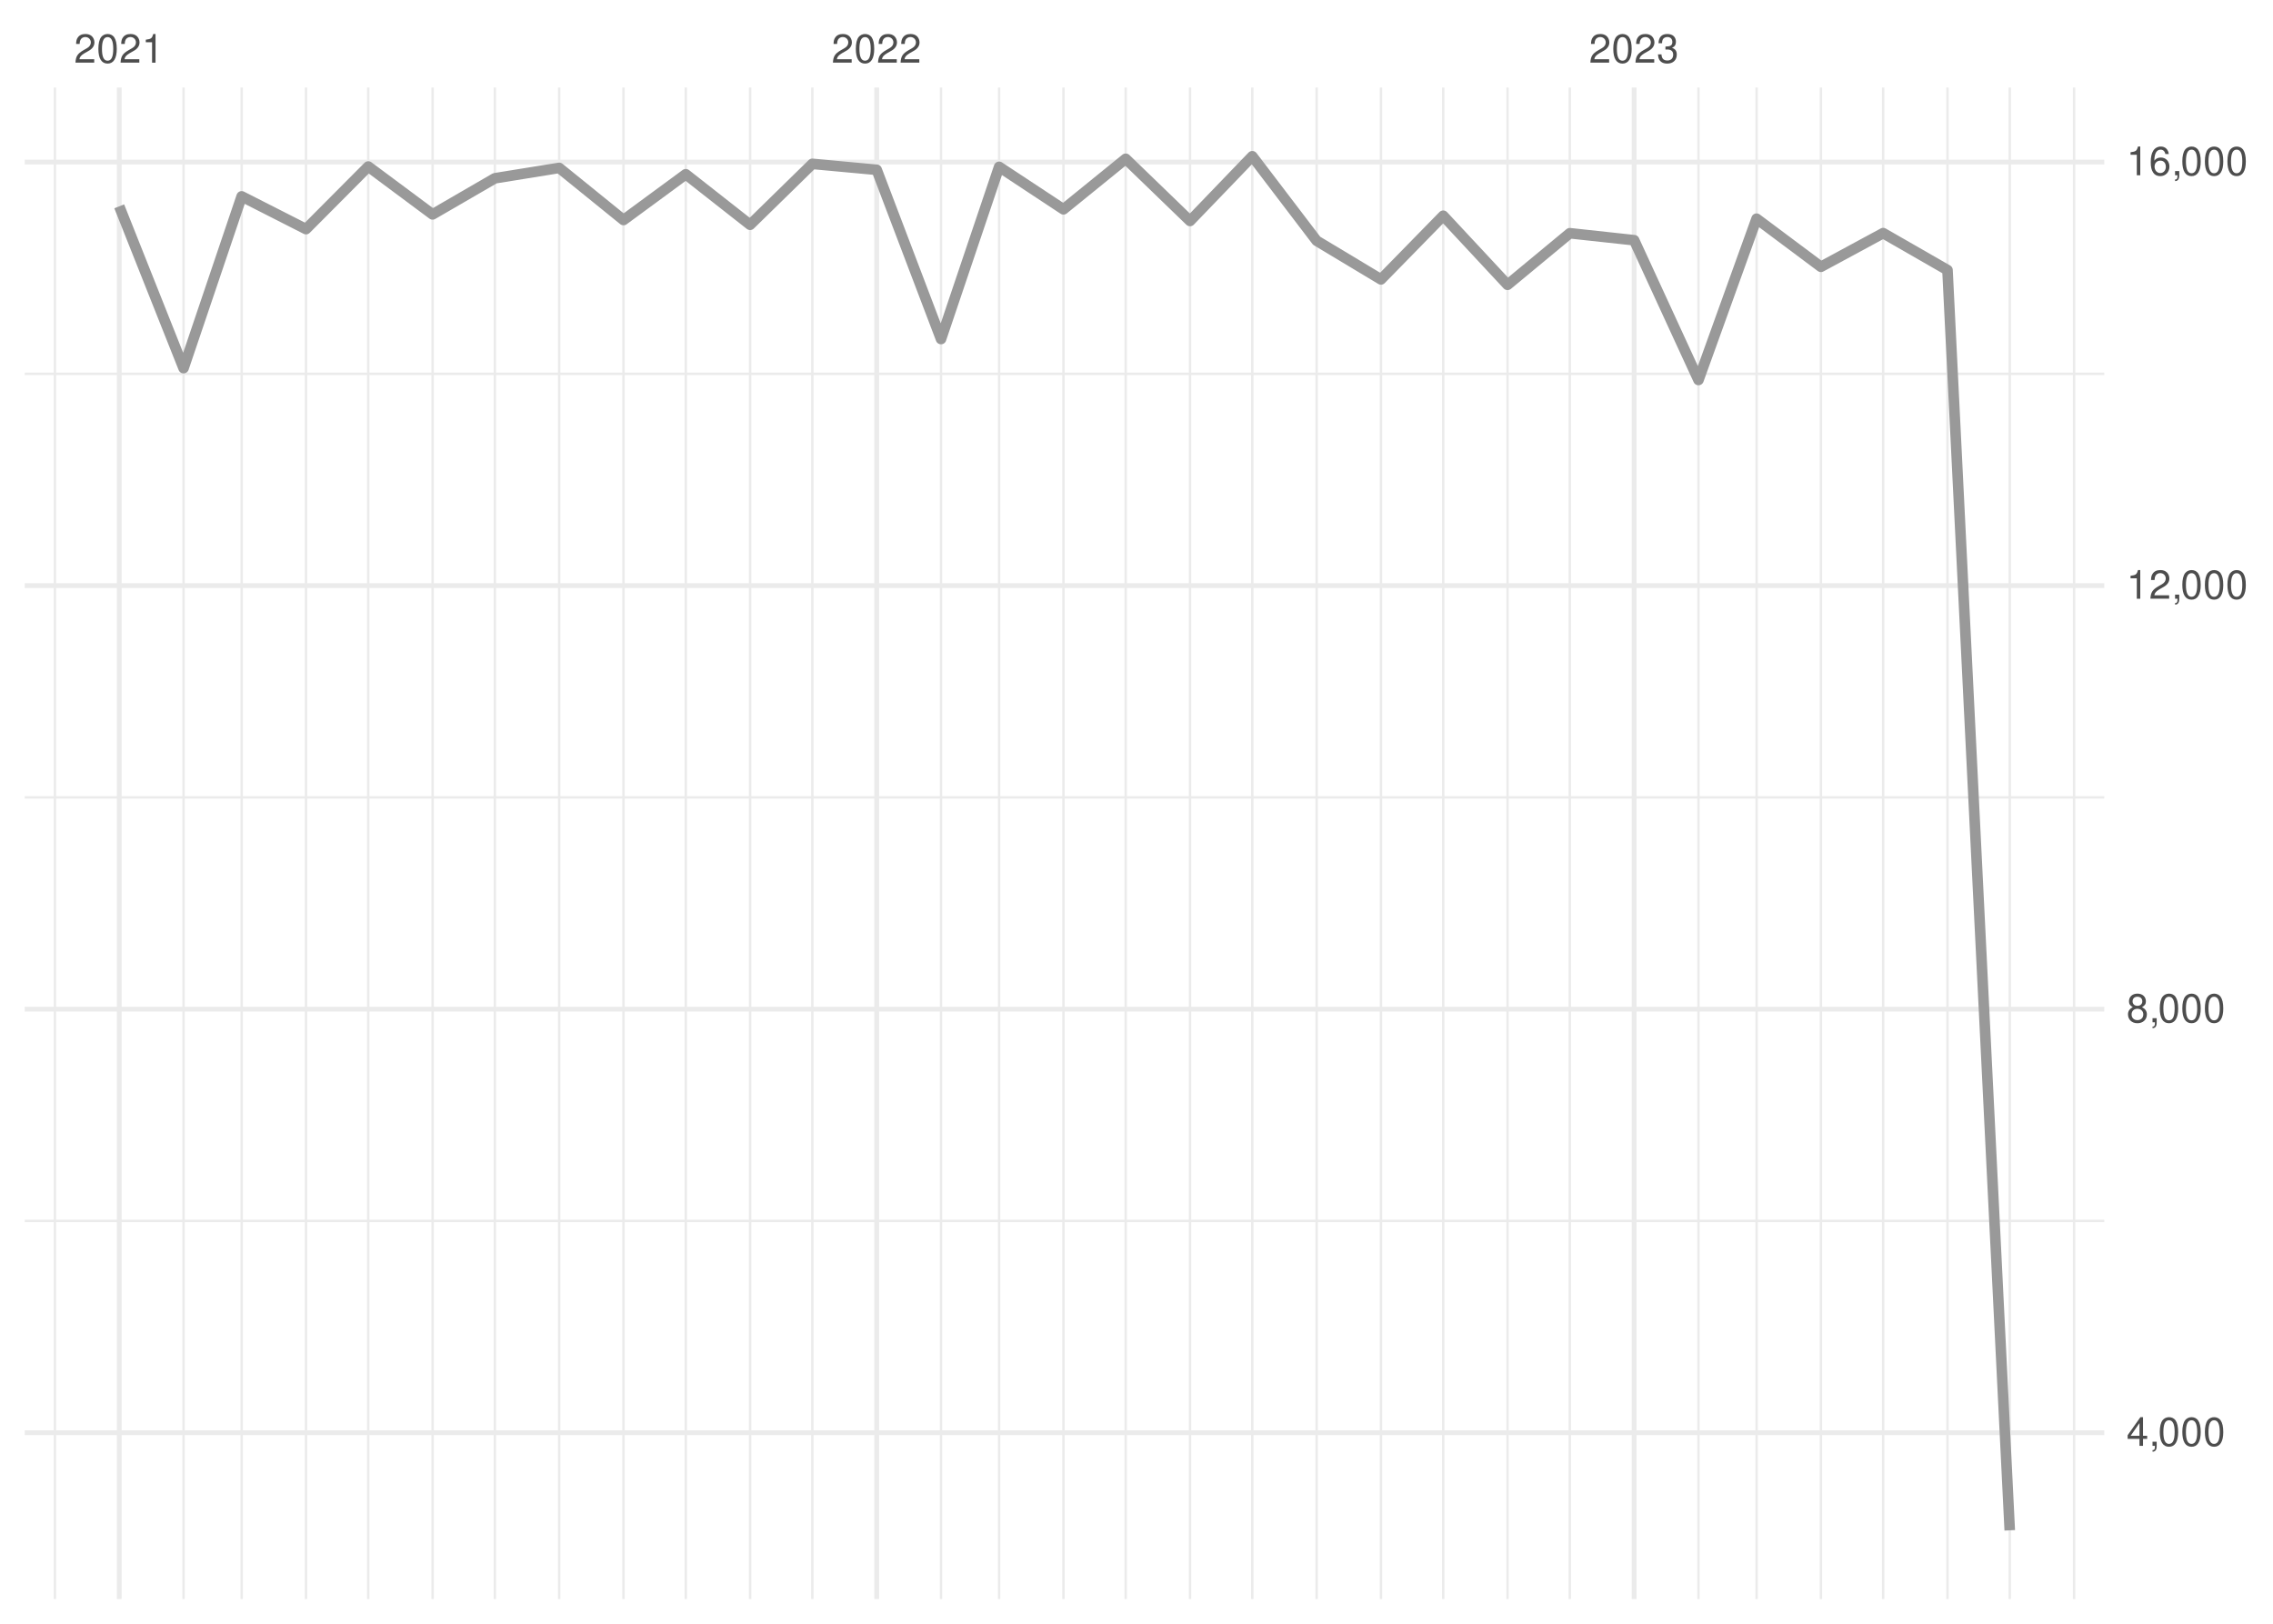
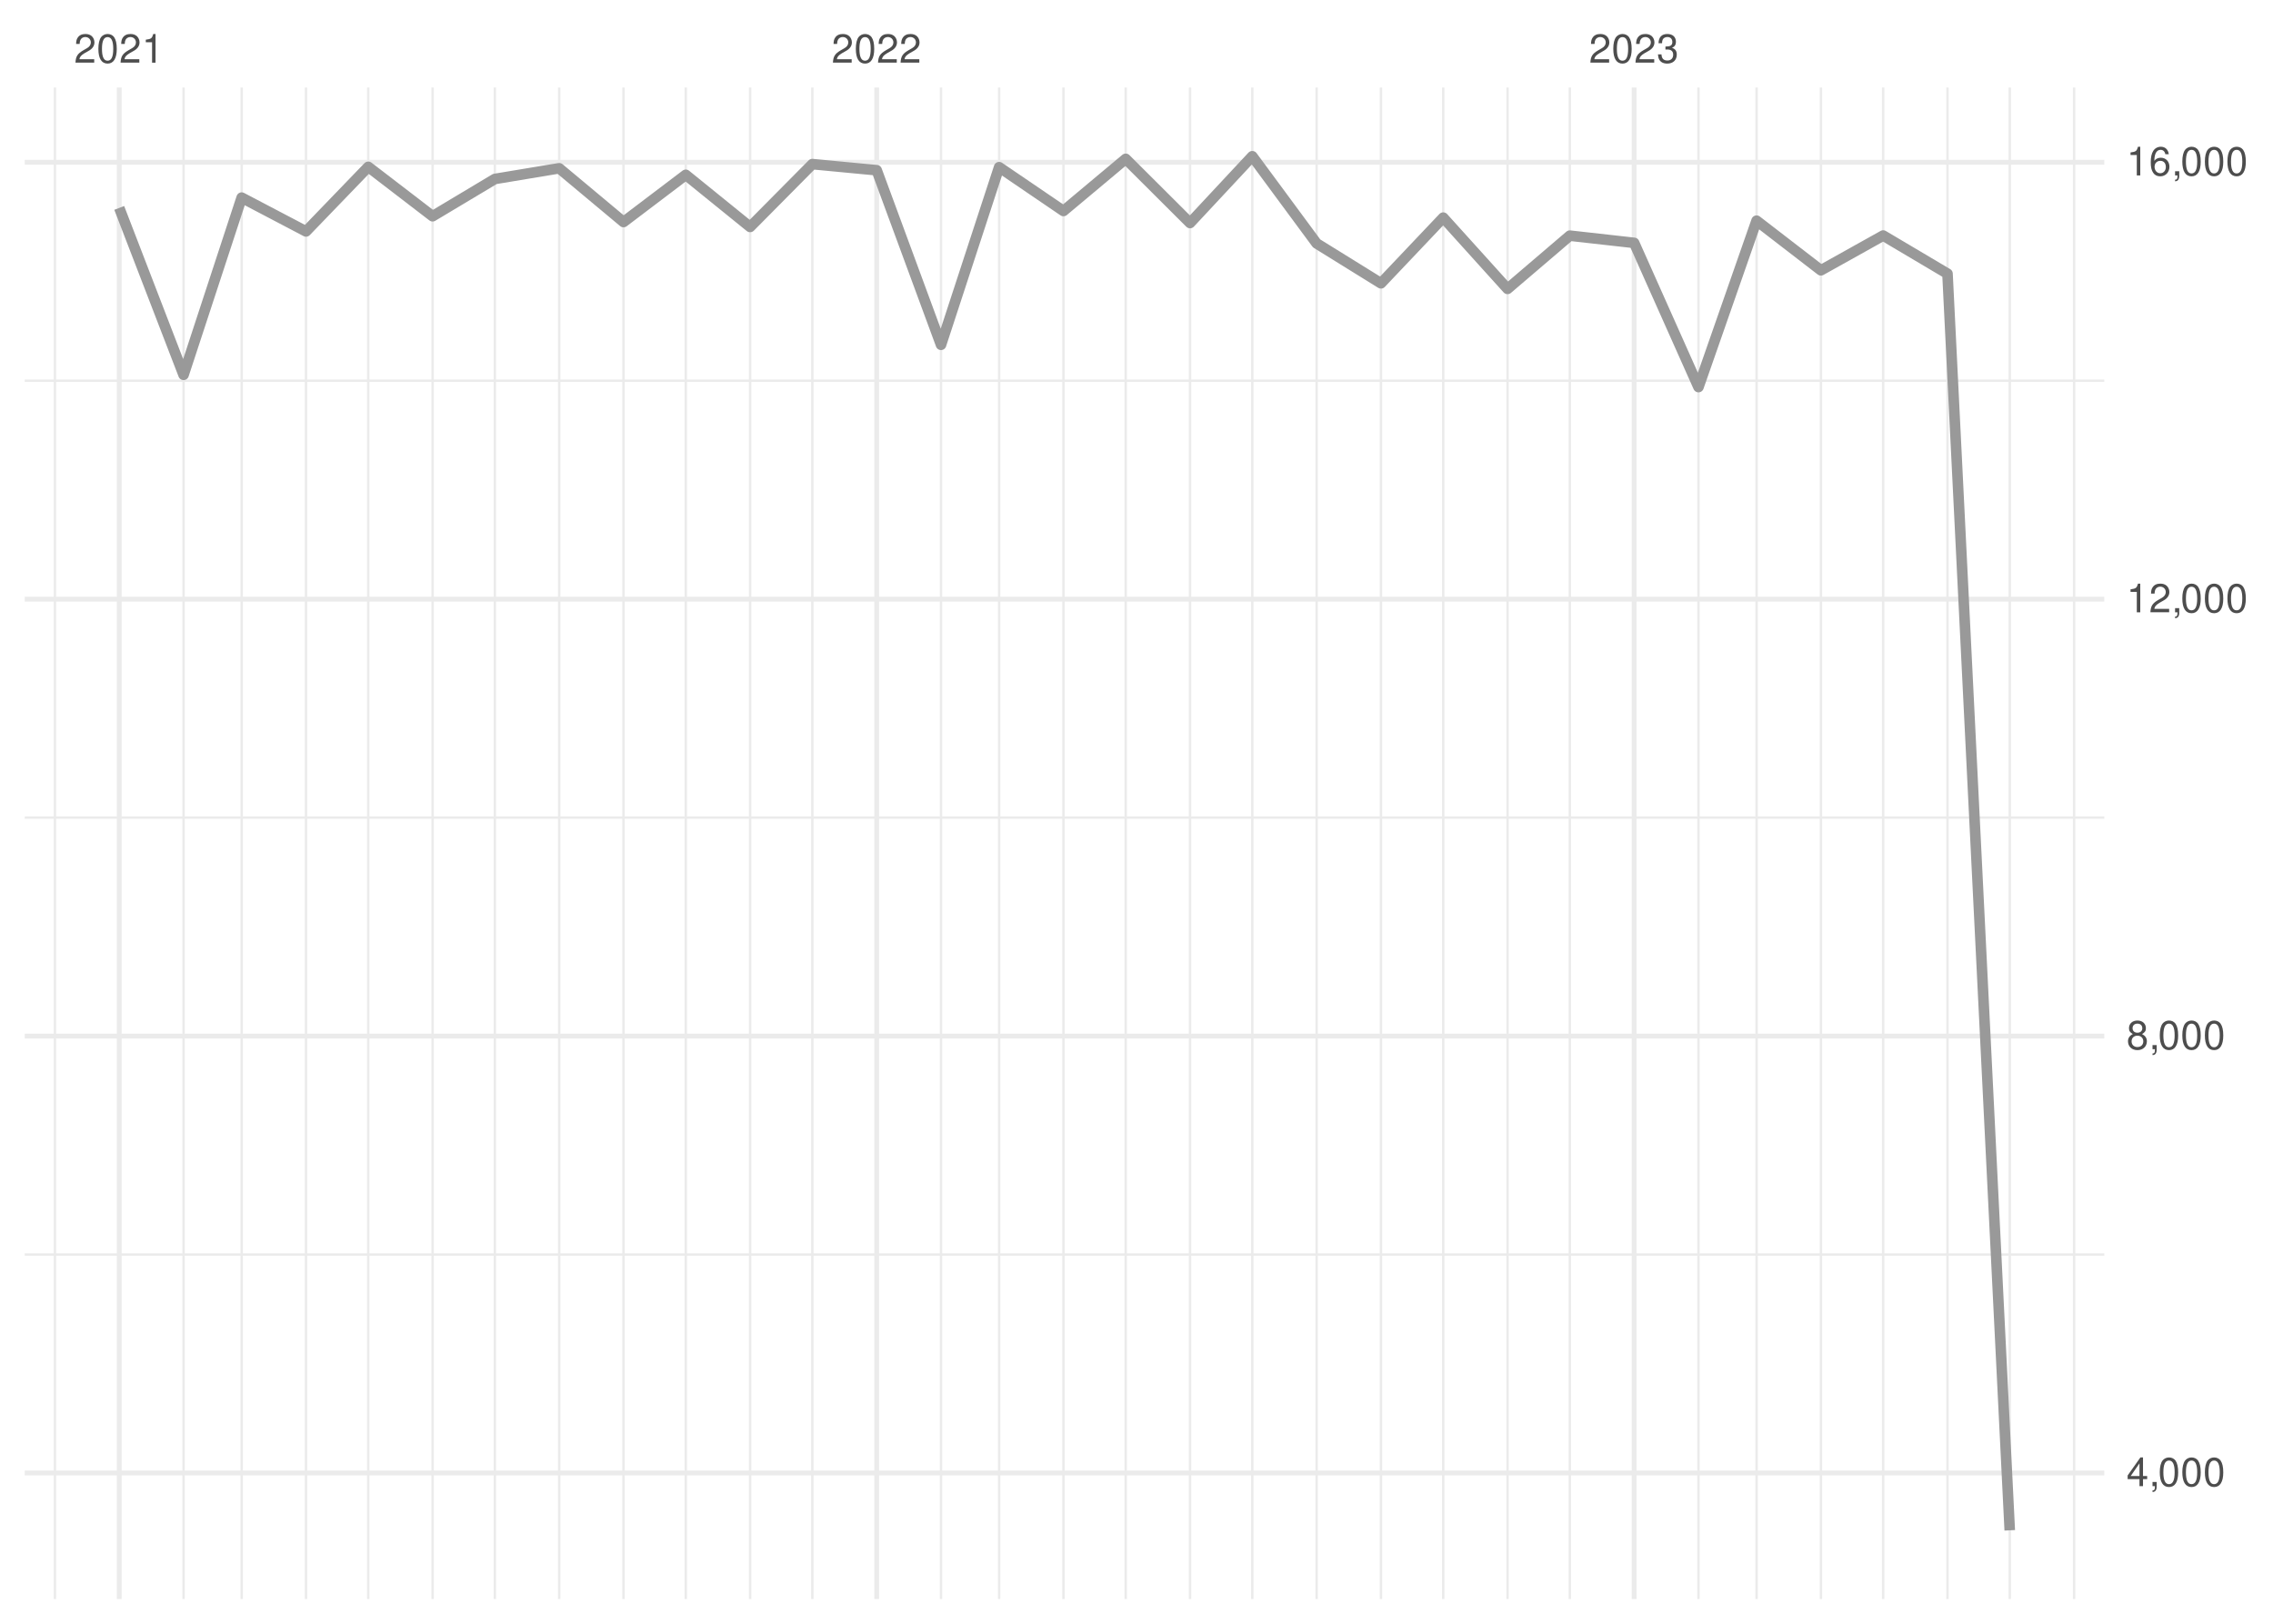
<svg xmlns="http://www.w3.org/2000/svg" xmlns:xlink="http://www.w3.org/1999/xlink" width="504pt" height="360pt" viewBox="0 0 504 360" version="1.1">
  <defs>
    <g>
      <symbol overflow="visible" id="glyph0-0">
        <path style="stroke:none;" d="" />
      </symbol>
      <symbol overflow="visible" id="glyph0-1">
        <path style="stroke:none;" d="M 4.453 -0.766 L 1.172 -0.766 C 1.25 -1.297 1.531 -1.625 2.297 -2.094 L 3.172 -2.594 C 4.047 -3.062 4.5 -3.719 4.5 -4.5 C 4.5 -5.031 4.281 -5.531 3.922 -5.875 C 3.547 -6.203 3.094 -6.359 2.5 -6.359 C 1.703 -6.359 1.125 -6.078 0.781 -5.531 C 0.547 -5.203 0.453 -4.797 0.438 -4.156 L 1.219 -4.156 C 1.234 -4.594 1.297 -4.844 1.406 -5.062 C 1.594 -5.438 2 -5.688 2.469 -5.688 C 3.172 -5.688 3.703 -5.172 3.703 -4.484 C 3.703 -3.969 3.406 -3.531 2.859 -3.219 L 2.047 -2.75 C 0.75 -2 0.375 -1.406 0.297 -0.016 L 4.453 -0.016 Z M 4.453 -0.766 " />
      </symbol>
      <symbol overflow="visible" id="glyph0-2">
        <path style="stroke:none;" d="M 2.422 -6.359 C 1.844 -6.359 1.312 -6.094 0.984 -5.672 C 0.578 -5.109 0.375 -4.25 0.375 -3.078 C 0.375 -0.938 1.078 0.203 2.422 0.203 C 3.734 0.203 4.453 -0.938 4.453 -3.031 C 4.453 -4.25 4.266 -5.078 3.859 -5.672 C 3.531 -6.109 3.016 -6.359 2.422 -6.359 Z M 2.422 -5.672 C 3.25 -5.672 3.672 -4.828 3.672 -3.094 C 3.672 -1.281 3.266 -0.438 2.406 -0.438 C 1.578 -0.438 1.172 -1.312 1.172 -3.062 C 1.172 -4.828 1.578 -5.672 2.422 -5.672 Z M 2.422 -5.672 " />
      </symbol>
      <symbol overflow="visible" id="glyph0-3">
        <path style="stroke:none;" d="M 2.281 -4.531 L 2.281 0 L 3.047 0 L 3.047 -6.359 L 2.547 -6.359 C 2.266 -5.391 2.094 -5.25 0.891 -5.094 L 0.891 -4.531 Z M 2.281 -4.531 " />
      </symbol>
      <symbol overflow="visible" id="glyph0-4">
        <path style="stroke:none;" d="M 1.938 -2.922 L 2.359 -2.922 C 3.203 -2.922 3.656 -2.531 3.656 -1.766 C 3.656 -0.969 3.172 -0.484 2.375 -0.484 C 1.516 -0.484 1.109 -0.922 1.062 -1.844 L 0.281 -1.844 C 0.312 -1.344 0.406 -1 0.547 -0.719 C 0.875 -0.109 1.484 0.203 2.344 0.203 C 3.625 0.203 4.453 -0.578 4.453 -1.781 C 4.453 -2.594 4.141 -3.031 3.391 -3.297 C 3.969 -3.531 4.266 -3.969 4.266 -4.609 C 4.266 -5.703 3.547 -6.359 2.359 -6.359 C 1.109 -6.359 0.438 -5.656 0.406 -4.312 L 1.188 -4.312 C 1.203 -4.703 1.234 -4.922 1.328 -5.109 C 1.5 -5.469 1.891 -5.688 2.375 -5.688 C 3.062 -5.688 3.469 -5.266 3.469 -4.578 C 3.469 -4.141 3.312 -3.859 2.969 -3.719 C 2.766 -3.625 2.484 -3.594 1.938 -3.578 Z M 1.938 -2.922 " />
      </symbol>
      <symbol overflow="visible" id="glyph0-5">
        <path style="stroke:none;" d="M 2.875 -1.547 L 2.875 0 L 3.656 0 L 3.656 -1.547 L 4.578 -1.547 L 4.578 -2.234 L 3.656 -2.234 L 3.656 -6.359 L 3.078 -6.359 L 0.25 -2.359 L 0.25 -1.547 Z M 2.875 -2.234 L 0.922 -2.234 L 2.875 -5.047 Z M 2.875 -2.234 " />
      </symbol>
      <symbol overflow="visible" id="glyph0-6">
        <path style="stroke:none;" d="M 0.766 -0.922 L 0.766 0 L 1.297 0 L 1.297 0.156 C 1.297 0.766 1.172 0.938 0.766 0.953 L 0.766 1.297 C 1.344 1.312 1.688 0.891 1.688 0.141 L 1.688 -0.922 Z M 0.766 -0.922 " />
      </symbol>
      <symbol overflow="visible" id="glyph0-7">
        <path style="stroke:none;" d="M 3.438 -3.359 C 4.094 -3.75 4.297 -4.062 4.297 -4.656 C 4.297 -5.672 3.531 -6.359 2.422 -6.359 C 1.312 -6.359 0.547 -5.672 0.547 -4.672 C 0.547 -4.062 0.75 -3.75 1.391 -3.359 C 0.672 -2.984 0.328 -2.469 0.328 -1.766 C 0.328 -0.609 1.172 0.203 2.422 0.203 C 3.656 0.203 4.516 -0.609 4.516 -1.766 C 4.516 -2.469 4.156 -2.984 3.438 -3.359 Z M 2.422 -5.672 C 3.078 -5.672 3.5 -5.281 3.5 -4.641 C 3.5 -4.047 3.062 -3.656 2.422 -3.656 C 1.766 -3.656 1.344 -4.047 1.344 -4.656 C 1.344 -5.281 1.766 -5.672 2.422 -5.672 Z M 2.422 -3 C 3.188 -3 3.719 -2.484 3.719 -1.75 C 3.719 -0.984 3.203 -0.484 2.406 -0.484 C 1.641 -0.484 1.125 -1 1.125 -1.734 C 1.125 -2.5 1.641 -3 2.422 -3 Z M 2.422 -3 " />
      </symbol>
      <symbol overflow="visible" id="glyph0-8">
        <path style="stroke:none;" d="M 4.375 -4.703 C 4.234 -5.75 3.562 -6.359 2.609 -6.359 C 1.922 -6.359 1.312 -6.031 0.938 -5.453 C 0.547 -4.828 0.375 -4.062 0.375 -2.906 C 0.375 -1.828 0.531 -1.156 0.906 -0.594 C 1.234 -0.078 1.781 0.203 2.469 0.203 C 3.656 0.203 4.516 -0.688 4.516 -1.922 C 4.516 -3.094 3.719 -3.922 2.609 -3.922 C 1.984 -3.922 1.5 -3.688 1.172 -3.234 C 1.172 -4.797 1.672 -5.672 2.562 -5.672 C 3.109 -5.672 3.484 -5.328 3.609 -4.703 Z M 2.5 -3.234 C 3.25 -3.234 3.719 -2.703 3.719 -1.859 C 3.719 -1.062 3.188 -0.484 2.484 -0.484 C 1.766 -0.484 1.219 -1.094 1.219 -1.906 C 1.219 -2.688 1.734 -3.234 2.5 -3.234 Z M 2.5 -3.234 " />
      </symbol>
    </g>
    <clipPath id="clip1">
-       <path d="M 5.48 270 L 466.59 270 L 466.59 271 L 5.48 271 Z M 5.48 270 " />
+       <path d="M 5.48 277 L 466.59 277 L 466.59 279 L 5.48 279 Z M 5.48 277 " />
    </clipPath>
    <clipPath id="clip2">
-       <path d="M 5.48 176 L 466.59 176 L 466.59 178 L 5.48 178 Z M 5.48 176 " />
+       <path d="M 5.48 181 L 466.59 181 L 466.59 182 L 5.48 182 Z M 5.48 181 " />
    </clipPath>
    <clipPath id="clip3">
-       <path d="M 5.48 82 L 466.59 82 L 466.59 84 L 5.48 84 Z M 5.48 82 " />
+       <path d="M 5.48 84 L 466.59 84 L 466.59 85 L 5.48 85 Z M 5.48 84 " />
    </clipPath>
    <clipPath id="clip4">
      <path d="M 11 19.41 L 13 19.41 L 13 354.52 L 11 354.52 Z M 11 19.41 " />
    </clipPath>
    <clipPath id="clip5">
      <path d="M 40 19.41 L 41 19.41 L 41 354.52 L 40 354.52 Z M 40 19.41 " />
    </clipPath>
    <clipPath id="clip6">
      <path d="M 53 19.41 L 54 19.41 L 54 354.52 L 53 354.52 Z M 53 19.41 " />
    </clipPath>
    <clipPath id="clip7">
      <path d="M 67 19.41 L 69 19.41 L 69 354.52 L 67 354.52 Z M 67 19.41 " />
    </clipPath>
    <clipPath id="clip8">
      <path d="M 81 19.41 L 82 19.41 L 82 354.52 L 81 354.52 Z M 81 19.41 " />
    </clipPath>
    <clipPath id="clip9">
      <path d="M 95 19.41 L 97 19.41 L 97 354.52 L 95 354.52 Z M 95 19.41 " />
    </clipPath>
    <clipPath id="clip10">
      <path d="M 109 19.41 L 110 19.41 L 110 354.52 L 109 354.52 Z M 109 19.41 " />
    </clipPath>
    <clipPath id="clip11">
      <path d="M 123 19.41 L 125 19.41 L 125 354.52 L 123 354.52 Z M 123 19.41 " />
    </clipPath>
    <clipPath id="clip12">
      <path d="M 137 19.41 L 139 19.41 L 139 354.52 L 137 354.52 Z M 137 19.41 " />
    </clipPath>
    <clipPath id="clip13">
      <path d="M 151 19.41 L 153 19.41 L 153 354.52 L 151 354.52 Z M 151 19.41 " />
    </clipPath>
    <clipPath id="clip14">
      <path d="M 166 19.41 L 167 19.41 L 167 354.52 L 166 354.52 Z M 166 19.41 " />
    </clipPath>
    <clipPath id="clip15">
      <path d="M 179 19.41 L 181 19.41 L 181 354.52 L 179 354.52 Z M 179 19.41 " />
    </clipPath>
    <clipPath id="clip16">
      <path d="M 208 19.41 L 209 19.41 L 209 354.52 L 208 354.52 Z M 208 19.41 " />
    </clipPath>
    <clipPath id="clip17">
      <path d="M 221 19.41 L 222 19.41 L 222 354.52 L 221 354.52 Z M 221 19.41 " />
    </clipPath>
    <clipPath id="clip18">
      <path d="M 235 19.41 L 237 19.41 L 237 354.52 L 235 354.52 Z M 235 19.41 " />
    </clipPath>
    <clipPath id="clip19">
      <path d="M 249 19.41 L 250 19.41 L 250 354.52 L 249 354.52 Z M 249 19.41 " />
    </clipPath>
    <clipPath id="clip20">
      <path d="M 263 19.41 L 265 19.41 L 265 354.52 L 263 354.52 Z M 263 19.41 " />
    </clipPath>
    <clipPath id="clip21">
      <path d="M 277 19.41 L 278 19.41 L 278 354.52 L 277 354.52 Z M 277 19.41 " />
    </clipPath>
    <clipPath id="clip22">
      <path d="M 291 19.41 L 293 19.41 L 293 354.52 L 291 354.52 Z M 291 19.41 " />
    </clipPath>
    <clipPath id="clip23">
      <path d="M 305 19.41 L 307 19.41 L 307 354.52 L 305 354.52 Z M 305 19.41 " />
    </clipPath>
    <clipPath id="clip24">
      <path d="M 319 19.41 L 321 19.41 L 321 354.52 L 319 354.52 Z M 319 19.41 " />
    </clipPath>
    <clipPath id="clip25">
      <path d="M 334 19.41 L 335 19.41 L 335 354.52 L 334 354.52 Z M 334 19.41 " />
    </clipPath>
    <clipPath id="clip26">
      <path d="M 347 19.41 L 349 19.41 L 349 354.52 L 347 354.52 Z M 347 19.41 " />
    </clipPath>
    <clipPath id="clip27">
      <path d="M 376 19.41 L 377 19.41 L 377 354.52 L 376 354.52 Z M 376 19.41 " />
    </clipPath>
    <clipPath id="clip28">
      <path d="M 389 19.41 L 390 19.41 L 390 354.52 L 389 354.52 Z M 389 19.41 " />
    </clipPath>
    <clipPath id="clip29">
      <path d="M 403 19.41 L 405 19.41 L 405 354.52 L 403 354.52 Z M 403 19.41 " />
    </clipPath>
    <clipPath id="clip30">
      <path d="M 417 19.41 L 418 19.41 L 418 354.52 L 417 354.52 Z M 417 19.41 " />
    </clipPath>
    <clipPath id="clip31">
      <path d="M 431 19.41 L 433 19.41 L 433 354.52 L 431 354.52 Z M 431 19.41 " />
    </clipPath>
    <clipPath id="clip32">
      <path d="M 445 19.41 L 446 19.41 L 446 354.52 L 445 354.52 Z M 445 19.41 " />
    </clipPath>
    <clipPath id="clip33">
      <path d="M 459 19.41 L 461 19.41 L 461 354.52 L 459 354.52 Z M 459 19.41 " />
    </clipPath>
    <clipPath id="clip34">
-       <path d="M 5.48 317 L 466.59 317 L 466.59 319 L 5.48 319 Z M 5.48 317 " />
+       <path d="M 5.48 326 L 466.59 326 L 466.59 328 L 5.48 328 Z M 5.48 326 " />
    </clipPath>
    <clipPath id="clip35">
-       <path d="M 5.48 223 L 466.59 223 L 466.59 225 L 5.48 225 Z M 5.48 223 " />
+       <path d="M 5.48 229 L 466.59 229 L 466.59 231 L 5.48 231 Z M 5.48 229 " />
    </clipPath>
    <clipPath id="clip36">
-       <path d="M 5.48 129 L 466.59 129 L 466.59 131 L 5.48 131 Z M 5.48 129 " />
+       <path d="M 5.48 132 L 466.59 132 L 466.59 134 L 5.48 134 Z M 5.48 132 " />
    </clipPath>
    <clipPath id="clip37">
      <path d="M 5.48 35 L 466.59 35 L 466.59 37 L 5.48 37 Z M 5.48 35 " />
    </clipPath>
    <clipPath id="clip38">
      <path d="M 25 19.41 L 27 19.41 L 27 354.52 L 25 354.52 Z M 25 19.41 " />
    </clipPath>
    <clipPath id="clip39">
      <path d="M 193 19.41 L 195 19.41 L 195 354.52 L 193 354.52 Z M 193 19.41 " />
    </clipPath>
    <clipPath id="clip40">
      <path d="M 361 19.41 L 363 19.41 L 363 354.52 L 361 354.52 Z M 361 19.41 " />
    </clipPath>
  </defs>
  <g id="surface26">
    <rect x="0" y="0" width="504" height="360" style="fill:rgb(100%,100%,100%);fill-opacity:1;stroke:none;" />
    <g clip-path="url(#clip1)" clip-rule="nonzero">
-       <path style="fill:none;stroke-width:0.533;stroke-linecap:butt;stroke-linejoin:round;stroke:rgb(92.157%,92.157%,92.157%);stroke-opacity:1;stroke-miterlimit:10;" d="M 5.48 270.691 L 466.59 270.691 " />
+       <path style="fill:none;stroke-width:0.533;stroke-linecap:butt;stroke-linejoin:round;stroke:rgb(92.157%,92.157%,92.157%);stroke-opacity:1;stroke-miterlimit:10;" d="M 5.48 278.141 L 466.59 278.141 " />
    </g>
    <g clip-path="url(#clip2)" clip-rule="nonzero">
-       <path style="fill:none;stroke-width:0.533;stroke-linecap:butt;stroke-linejoin:round;stroke:rgb(92.157%,92.157%,92.157%);stroke-opacity:1;stroke-miterlimit:10;" d="M 5.48 176.789 L 466.59 176.789 " />
+       <path style="fill:none;stroke-width:0.533;stroke-linecap:butt;stroke-linejoin:round;stroke:rgb(92.157%,92.157%,92.157%);stroke-opacity:1;stroke-miterlimit:10;" d="M 5.48 181.273 L 466.59 181.273 " />
    </g>
    <g clip-path="url(#clip3)" clip-rule="nonzero">
-       <path style="fill:none;stroke-width:0.533;stroke-linecap:butt;stroke-linejoin:round;stroke:rgb(92.157%,92.157%,92.157%);stroke-opacity:1;stroke-miterlimit:10;" d="M 5.48 82.887 L 466.59 82.887 " />
+       <path style="fill:none;stroke-width:0.533;stroke-linecap:butt;stroke-linejoin:round;stroke:rgb(92.157%,92.157%,92.157%);stroke-opacity:1;stroke-miterlimit:10;" d="M 5.48 84.41 L 466.59 84.41 " />
    </g>
    <g clip-path="url(#clip4)" clip-rule="nonzero">
      <path style="fill:none;stroke-width:0.533;stroke-linecap:butt;stroke-linejoin:round;stroke:rgb(92.157%,92.157%,92.157%);stroke-opacity:1;stroke-miterlimit:10;" d="M 12.176 354.52 L 12.176 19.41 " />
    </g>
    <g clip-path="url(#clip5)" clip-rule="nonzero">
      <path style="fill:none;stroke-width:0.533;stroke-linecap:butt;stroke-linejoin:round;stroke:rgb(92.157%,92.157%,92.157%);stroke-opacity:1;stroke-miterlimit:10;" d="M 40.703 354.52 L 40.703 19.41 " />
    </g>
    <g clip-path="url(#clip6)" clip-rule="nonzero">
      <path style="fill:none;stroke-width:0.533;stroke-linecap:butt;stroke-linejoin:round;stroke:rgb(92.157%,92.157%,92.157%);stroke-opacity:1;stroke-miterlimit:10;" d="M 53.586 354.52 L 53.586 19.41 " />
    </g>
    <g clip-path="url(#clip7)" clip-rule="nonzero">
      <path style="fill:none;stroke-width:0.533;stroke-linecap:butt;stroke-linejoin:round;stroke:rgb(92.157%,92.157%,92.157%);stroke-opacity:1;stroke-miterlimit:10;" d="M 67.852 354.52 L 67.852 19.41 " />
    </g>
    <g clip-path="url(#clip8)" clip-rule="nonzero">
      <path style="fill:none;stroke-width:0.533;stroke-linecap:butt;stroke-linejoin:round;stroke:rgb(92.157%,92.157%,92.157%);stroke-opacity:1;stroke-miterlimit:10;" d="M 81.656 354.52 L 81.656 19.41 " />
    </g>
    <g clip-path="url(#clip9)" clip-rule="nonzero">
      <path style="fill:none;stroke-width:0.533;stroke-linecap:butt;stroke-linejoin:round;stroke:rgb(92.157%,92.157%,92.157%);stroke-opacity:1;stroke-miterlimit:10;" d="M 95.922 354.52 L 95.922 19.41 " />
    </g>
    <g clip-path="url(#clip10)" clip-rule="nonzero">
      <path style="fill:none;stroke-width:0.533;stroke-linecap:butt;stroke-linejoin:round;stroke:rgb(92.157%,92.157%,92.157%);stroke-opacity:1;stroke-miterlimit:10;" d="M 109.727 354.52 L 109.727 19.41 " />
    </g>
    <g clip-path="url(#clip11)" clip-rule="nonzero">
      <path style="fill:none;stroke-width:0.533;stroke-linecap:butt;stroke-linejoin:round;stroke:rgb(92.157%,92.157%,92.157%);stroke-opacity:1;stroke-miterlimit:10;" d="M 123.988 354.52 L 123.988 19.41 " />
    </g>
    <g clip-path="url(#clip12)" clip-rule="nonzero">
      <path style="fill:none;stroke-width:0.533;stroke-linecap:butt;stroke-linejoin:round;stroke:rgb(92.157%,92.157%,92.157%);stroke-opacity:1;stroke-miterlimit:10;" d="M 138.254 354.52 L 138.254 19.41 " />
    </g>
    <g clip-path="url(#clip13)" clip-rule="nonzero">
      <path style="fill:none;stroke-width:0.533;stroke-linecap:butt;stroke-linejoin:round;stroke:rgb(92.157%,92.157%,92.157%);stroke-opacity:1;stroke-miterlimit:10;" d="M 152.059 354.52 L 152.059 19.41 " />
    </g>
    <g clip-path="url(#clip14)" clip-rule="nonzero">
      <path style="fill:none;stroke-width:0.533;stroke-linecap:butt;stroke-linejoin:round;stroke:rgb(92.157%,92.157%,92.157%);stroke-opacity:1;stroke-miterlimit:10;" d="M 166.324 354.52 L 166.324 19.41 " />
    </g>
    <g clip-path="url(#clip15)" clip-rule="nonzero">
      <path style="fill:none;stroke-width:0.533;stroke-linecap:butt;stroke-linejoin:round;stroke:rgb(92.157%,92.157%,92.157%);stroke-opacity:1;stroke-miterlimit:10;" d="M 180.125 354.52 L 180.125 19.41 " />
    </g>
    <g clip-path="url(#clip16)" clip-rule="nonzero">
      <path style="fill:none;stroke-width:0.533;stroke-linecap:butt;stroke-linejoin:round;stroke:rgb(92.157%,92.157%,92.157%);stroke-opacity:1;stroke-miterlimit:10;" d="M 208.656 354.52 L 208.656 19.41 " />
    </g>
    <g clip-path="url(#clip17)" clip-rule="nonzero">
      <path style="fill:none;stroke-width:0.533;stroke-linecap:butt;stroke-linejoin:round;stroke:rgb(92.157%,92.157%,92.157%);stroke-opacity:1;stroke-miterlimit:10;" d="M 221.539 354.52 L 221.539 19.41 " />
    </g>
    <g clip-path="url(#clip18)" clip-rule="nonzero">
      <path style="fill:none;stroke-width:0.533;stroke-linecap:butt;stroke-linejoin:round;stroke:rgb(92.157%,92.157%,92.157%);stroke-opacity:1;stroke-miterlimit:10;" d="M 235.805 354.52 L 235.805 19.41 " />
    </g>
    <g clip-path="url(#clip19)" clip-rule="nonzero">
      <path style="fill:none;stroke-width:0.533;stroke-linecap:butt;stroke-linejoin:round;stroke:rgb(92.157%,92.157%,92.157%);stroke-opacity:1;stroke-miterlimit:10;" d="M 249.609 354.52 L 249.609 19.41 " />
    </g>
    <g clip-path="url(#clip20)" clip-rule="nonzero">
      <path style="fill:none;stroke-width:0.533;stroke-linecap:butt;stroke-linejoin:round;stroke:rgb(92.157%,92.157%,92.157%);stroke-opacity:1;stroke-miterlimit:10;" d="M 263.871 354.52 L 263.871 19.41 " />
    </g>
    <g clip-path="url(#clip21)" clip-rule="nonzero">
      <path style="fill:none;stroke-width:0.533;stroke-linecap:butt;stroke-linejoin:round;stroke:rgb(92.157%,92.157%,92.157%);stroke-opacity:1;stroke-miterlimit:10;" d="M 277.676 354.52 L 277.676 19.41 " />
    </g>
    <g clip-path="url(#clip22)" clip-rule="nonzero">
      <path style="fill:none;stroke-width:0.533;stroke-linecap:butt;stroke-linejoin:round;stroke:rgb(92.157%,92.157%,92.157%);stroke-opacity:1;stroke-miterlimit:10;" d="M 291.941 354.52 L 291.941 19.41 " />
    </g>
    <g clip-path="url(#clip23)" clip-rule="nonzero">
      <path style="fill:none;stroke-width:0.533;stroke-linecap:butt;stroke-linejoin:round;stroke:rgb(92.157%,92.157%,92.157%);stroke-opacity:1;stroke-miterlimit:10;" d="M 306.207 354.52 L 306.207 19.41 " />
    </g>
    <g clip-path="url(#clip24)" clip-rule="nonzero">
      <path style="fill:none;stroke-width:0.533;stroke-linecap:butt;stroke-linejoin:round;stroke:rgb(92.157%,92.157%,92.157%);stroke-opacity:1;stroke-miterlimit:10;" d="M 320.012 354.52 L 320.012 19.41 " />
    </g>
    <g clip-path="url(#clip25)" clip-rule="nonzero">
      <path style="fill:none;stroke-width:0.533;stroke-linecap:butt;stroke-linejoin:round;stroke:rgb(92.157%,92.157%,92.157%);stroke-opacity:1;stroke-miterlimit:10;" d="M 334.273 354.52 L 334.273 19.41 " />
    </g>
    <g clip-path="url(#clip26)" clip-rule="nonzero">
      <path style="fill:none;stroke-width:0.533;stroke-linecap:butt;stroke-linejoin:round;stroke:rgb(92.157%,92.157%,92.157%);stroke-opacity:1;stroke-miterlimit:10;" d="M 348.078 354.52 L 348.078 19.41 " />
    </g>
    <g clip-path="url(#clip27)" clip-rule="nonzero">
      <path style="fill:none;stroke-width:0.533;stroke-linecap:butt;stroke-linejoin:round;stroke:rgb(92.157%,92.157%,92.157%);stroke-opacity:1;stroke-miterlimit:10;" d="M 376.609 354.52 L 376.609 19.41 " />
    </g>
    <g clip-path="url(#clip28)" clip-rule="nonzero">
      <path style="fill:none;stroke-width:0.533;stroke-linecap:butt;stroke-linejoin:round;stroke:rgb(92.157%,92.157%,92.157%);stroke-opacity:1;stroke-miterlimit:10;" d="M 389.492 354.52 L 389.492 19.41 " />
    </g>
    <g clip-path="url(#clip29)" clip-rule="nonzero">
      <path style="fill:none;stroke-width:0.533;stroke-linecap:butt;stroke-linejoin:round;stroke:rgb(92.157%,92.157%,92.157%);stroke-opacity:1;stroke-miterlimit:10;" d="M 403.758 354.52 L 403.758 19.41 " />
    </g>
    <g clip-path="url(#clip30)" clip-rule="nonzero">
      <path style="fill:none;stroke-width:0.533;stroke-linecap:butt;stroke-linejoin:round;stroke:rgb(92.157%,92.157%,92.157%);stroke-opacity:1;stroke-miterlimit:10;" d="M 417.562 354.52 L 417.562 19.41 " />
    </g>
    <g clip-path="url(#clip31)" clip-rule="nonzero">
      <path style="fill:none;stroke-width:0.533;stroke-linecap:butt;stroke-linejoin:round;stroke:rgb(92.157%,92.157%,92.157%);stroke-opacity:1;stroke-miterlimit:10;" d="M 431.824 354.52 L 431.824 19.41 " />
    </g>
    <g clip-path="url(#clip32)" clip-rule="nonzero">
      <path style="fill:none;stroke-width:0.533;stroke-linecap:butt;stroke-linejoin:round;stroke:rgb(92.157%,92.157%,92.157%);stroke-opacity:1;stroke-miterlimit:10;" d="M 445.629 354.52 L 445.629 19.41 " />
    </g>
    <g clip-path="url(#clip33)" clip-rule="nonzero">
      <path style="fill:none;stroke-width:0.533;stroke-linecap:butt;stroke-linejoin:round;stroke:rgb(92.157%,92.157%,92.157%);stroke-opacity:1;stroke-miterlimit:10;" d="M 459.895 354.52 L 459.895 19.41 " />
    </g>
    <g clip-path="url(#clip34)" clip-rule="nonzero">
-       <path style="fill:none;stroke-width:1.067;stroke-linecap:butt;stroke-linejoin:round;stroke:rgb(92.157%,92.157%,92.157%);stroke-opacity:1;stroke-miterlimit:10;" d="M 5.48 317.645 L 466.59 317.645 " />
+       <path style="fill:none;stroke-width:1.067;stroke-linecap:butt;stroke-linejoin:round;stroke:rgb(92.157%,92.157%,92.157%);stroke-opacity:1;stroke-miterlimit:10;" d="M 5.48 326.574 L 466.59 326.574 " />
    </g>
    <g clip-path="url(#clip35)" clip-rule="nonzero">
-       <path style="fill:none;stroke-width:1.067;stroke-linecap:butt;stroke-linejoin:round;stroke:rgb(92.157%,92.157%,92.157%);stroke-opacity:1;stroke-miterlimit:10;" d="M 5.48 223.742 L 466.59 223.742 " />
+       <path style="fill:none;stroke-width:1.067;stroke-linecap:butt;stroke-linejoin:round;stroke:rgb(92.157%,92.157%,92.157%);stroke-opacity:1;stroke-miterlimit:10;" d="M 5.48 229.707 L 466.59 229.707 " />
    </g>
    <g clip-path="url(#clip36)" clip-rule="nonzero">
-       <path style="fill:none;stroke-width:1.067;stroke-linecap:butt;stroke-linejoin:round;stroke:rgb(92.157%,92.157%,92.157%);stroke-opacity:1;stroke-miterlimit:10;" d="M 5.48 129.836 L 466.59 129.836 " />
+       <path style="fill:none;stroke-width:1.067;stroke-linecap:butt;stroke-linejoin:round;stroke:rgb(92.157%,92.157%,92.157%);stroke-opacity:1;stroke-miterlimit:10;" d="M 5.48 132.84 L 466.59 132.84 " />
    </g>
    <g clip-path="url(#clip37)" clip-rule="nonzero">
-       <path style="fill:none;stroke-width:1.067;stroke-linecap:butt;stroke-linejoin:round;stroke:rgb(92.157%,92.157%,92.157%);stroke-opacity:1;stroke-miterlimit:10;" d="M 5.48 35.934 L 466.59 35.934 " />
+       <path style="fill:none;stroke-width:1.067;stroke-linecap:butt;stroke-linejoin:round;stroke:rgb(92.157%,92.157%,92.157%);stroke-opacity:1;stroke-miterlimit:10;" d="M 5.48 35.977 L 466.59 35.977 " />
    </g>
    <g clip-path="url(#clip38)" clip-rule="nonzero">
      <path style="fill:none;stroke-width:1.067;stroke-linecap:butt;stroke-linejoin:round;stroke:rgb(92.157%,92.157%,92.157%);stroke-opacity:1;stroke-miterlimit:10;" d="M 26.438 354.52 L 26.438 19.41 " />
    </g>
    <g clip-path="url(#clip39)" clip-rule="nonzero">
      <path style="fill:none;stroke-width:1.067;stroke-linecap:butt;stroke-linejoin:round;stroke:rgb(92.157%,92.157%,92.157%);stroke-opacity:1;stroke-miterlimit:10;" d="M 194.391 354.52 L 194.391 19.41 " />
    </g>
    <g clip-path="url(#clip40)" clip-rule="nonzero">
      <path style="fill:none;stroke-width:1.067;stroke-linecap:butt;stroke-linejoin:round;stroke:rgb(92.157%,92.157%,92.157%);stroke-opacity:1;stroke-miterlimit:10;" d="M 362.344 354.52 L 362.344 19.41 " />
    </g>
-     <path style="fill:none;stroke-width:2.347;stroke-linecap:butt;stroke-linejoin:round;stroke:rgb(60%,60%,60%);stroke-opacity:1;stroke-miterlimit:10;" d="M 26.438 45.746 L 40.703 81.617 L 53.586 43.539 L 67.852 50.793 L 81.656 36.922 L 95.922 47.531 L 109.727 39.527 L 123.988 37.227 L 138.254 48.777 L 152.059 38.633 L 166.324 49.832 L 180.125 36.332 L 194.391 37.648 L 208.656 75.164 L 221.539 36.992 L 235.805 46.406 L 249.609 35.207 L 263.871 48.988 L 277.676 34.645 L 291.941 53.375 L 306.207 61.945 L 320.012 47.836 L 334.273 63.145 L 348.078 51.711 L 362.344 53.258 L 376.609 84.246 L 389.492 48.492 L 403.758 59.152 L 417.562 51.688 L 431.824 59.879 L 445.629 339.289 " />
+     <path style="fill:none;stroke-width:2.347;stroke-linecap:butt;stroke-linejoin:round;stroke:rgb(60%,60%,60%);stroke-opacity:1;stroke-miterlimit:10;" d="M 26.438 46.098 L 40.703 83.102 L 53.586 43.82 L 67.852 51.305 L 81.656 36.992 L 95.922 47.938 L 109.727 39.68 L 123.988 37.309 L 138.254 49.223 L 152.059 38.762 L 166.324 50.312 L 180.125 36.387 L 194.391 37.742 L 208.656 76.441 L 221.539 37.066 L 235.805 46.777 L 249.609 35.223 L 263.871 49.441 L 277.676 34.645 L 291.941 53.969 L 306.207 62.809 L 320.012 48.254 L 334.273 64.043 L 348.078 52.25 L 362.344 53.848 L 376.609 85.812 L 389.492 48.93 L 403.758 59.926 L 417.562 52.223 L 431.824 60.676 L 445.629 339.289 " />
    <g style="fill:rgb(30.196%,30.196%,30.196%);fill-opacity:1;">
      <use xlink:href="#glyph0-1" x="16.438" y="13.896" />
      <use xlink:href="#glyph0-2" x="21.438" y="13.896" />
      <use xlink:href="#glyph0-1" x="26.438" y="13.896" />
      <use xlink:href="#glyph0-3" x="31.438" y="13.896" />
    </g>
    <g style="fill:rgb(30.196%,30.196%,30.196%);fill-opacity:1;">
      <use xlink:href="#glyph0-1" x="184.391" y="13.896" />
      <use xlink:href="#glyph0-2" x="189.391" y="13.896" />
      <use xlink:href="#glyph0-1" x="194.391" y="13.896" />
      <use xlink:href="#glyph0-1" x="199.391" y="13.896" />
    </g>
    <g style="fill:rgb(30.196%,30.196%,30.196%);fill-opacity:1;">
      <use xlink:href="#glyph0-1" x="352.344" y="13.896" />
      <use xlink:href="#glyph0-2" x="357.344" y="13.896" />
      <use xlink:href="#glyph0-1" x="362.344" y="13.896" />
      <use xlink:href="#glyph0-4" x="367.344" y="13.896" />
    </g>
    <g style="fill:rgb(30.196%,30.196%,30.196%);fill-opacity:1;">
-       <use xlink:href="#glyph0-5" x="471.52" y="320.56" />
-       <use xlink:href="#glyph0-6" x="476.52" y="320.56" />
-       <use xlink:href="#glyph0-2" x="478.52" y="320.56" />
-       <use xlink:href="#glyph0-2" x="483.52" y="320.56" />
-       <use xlink:href="#glyph0-2" x="488.52" y="320.56" />
-     </g>
-     <g style="fill:rgb(30.196%,30.196%,30.196%);fill-opacity:1;">
-       <use xlink:href="#glyph0-7" x="471.52" y="226.657" />
-       <use xlink:href="#glyph0-6" x="476.52" y="226.657" />
-       <use xlink:href="#glyph0-2" x="478.52" y="226.657" />
-       <use xlink:href="#glyph0-2" x="483.52" y="226.657" />
-       <use xlink:href="#glyph0-2" x="488.52" y="226.657" />
-     </g>
-     <g style="fill:rgb(30.196%,30.196%,30.196%);fill-opacity:1;">
-       <use xlink:href="#glyph0-3" x="471.52" y="132.751" />
-       <use xlink:href="#glyph0-1" x="476.52" y="132.751" />
-       <use xlink:href="#glyph0-6" x="481.52" y="132.751" />
-       <use xlink:href="#glyph0-2" x="483.52" y="132.751" />
-       <use xlink:href="#glyph0-2" x="488.52" y="132.751" />
-       <use xlink:href="#glyph0-2" x="493.52" y="132.751" />
-     </g>
-     <g style="fill:rgb(30.196%,30.196%,30.196%);fill-opacity:1;">
-       <use xlink:href="#glyph0-3" x="471.52" y="38.849" />
-       <use xlink:href="#glyph0-8" x="476.52" y="38.849" />
-       <use xlink:href="#glyph0-6" x="481.52" y="38.849" />
-       <use xlink:href="#glyph0-2" x="483.52" y="38.849" />
-       <use xlink:href="#glyph0-2" x="488.52" y="38.849" />
-       <use xlink:href="#glyph0-2" x="493.52" y="38.849" />
+       <use xlink:href="#glyph0-5" x="471.52" y="329.489" />
+       <use xlink:href="#glyph0-6" x="476.52" y="329.489" />
+       <use xlink:href="#glyph0-2" x="478.52" y="329.489" />
+       <use xlink:href="#glyph0-2" x="483.52" y="329.489" />
+       <use xlink:href="#glyph0-2" x="488.52" y="329.489" />
+     </g>
+     <g style="fill:rgb(30.196%,30.196%,30.196%);fill-opacity:1;">
+       <use xlink:href="#glyph0-7" x="471.52" y="232.622" />
+       <use xlink:href="#glyph0-6" x="476.52" y="232.622" />
+       <use xlink:href="#glyph0-2" x="478.52" y="232.622" />
+       <use xlink:href="#glyph0-2" x="483.52" y="232.622" />
+       <use xlink:href="#glyph0-2" x="488.52" y="232.622" />
+     </g>
+     <g style="fill:rgb(30.196%,30.196%,30.196%);fill-opacity:1;">
+       <use xlink:href="#glyph0-3" x="471.52" y="135.755" />
+       <use xlink:href="#glyph0-1" x="476.52" y="135.755" />
+       <use xlink:href="#glyph0-6" x="481.52" y="135.755" />
+       <use xlink:href="#glyph0-2" x="483.52" y="135.755" />
+       <use xlink:href="#glyph0-2" x="488.52" y="135.755" />
+       <use xlink:href="#glyph0-2" x="493.52" y="135.755" />
+     </g>
+     <g style="fill:rgb(30.196%,30.196%,30.196%);fill-opacity:1;">
+       <use xlink:href="#glyph0-3" x="471.52" y="38.892" />
+       <use xlink:href="#glyph0-8" x="476.52" y="38.892" />
+       <use xlink:href="#glyph0-6" x="481.52" y="38.892" />
+       <use xlink:href="#glyph0-2" x="483.52" y="38.892" />
+       <use xlink:href="#glyph0-2" x="488.52" y="38.892" />
+       <use xlink:href="#glyph0-2" x="493.52" y="38.892" />
    </g>
  </g>
</svg>
